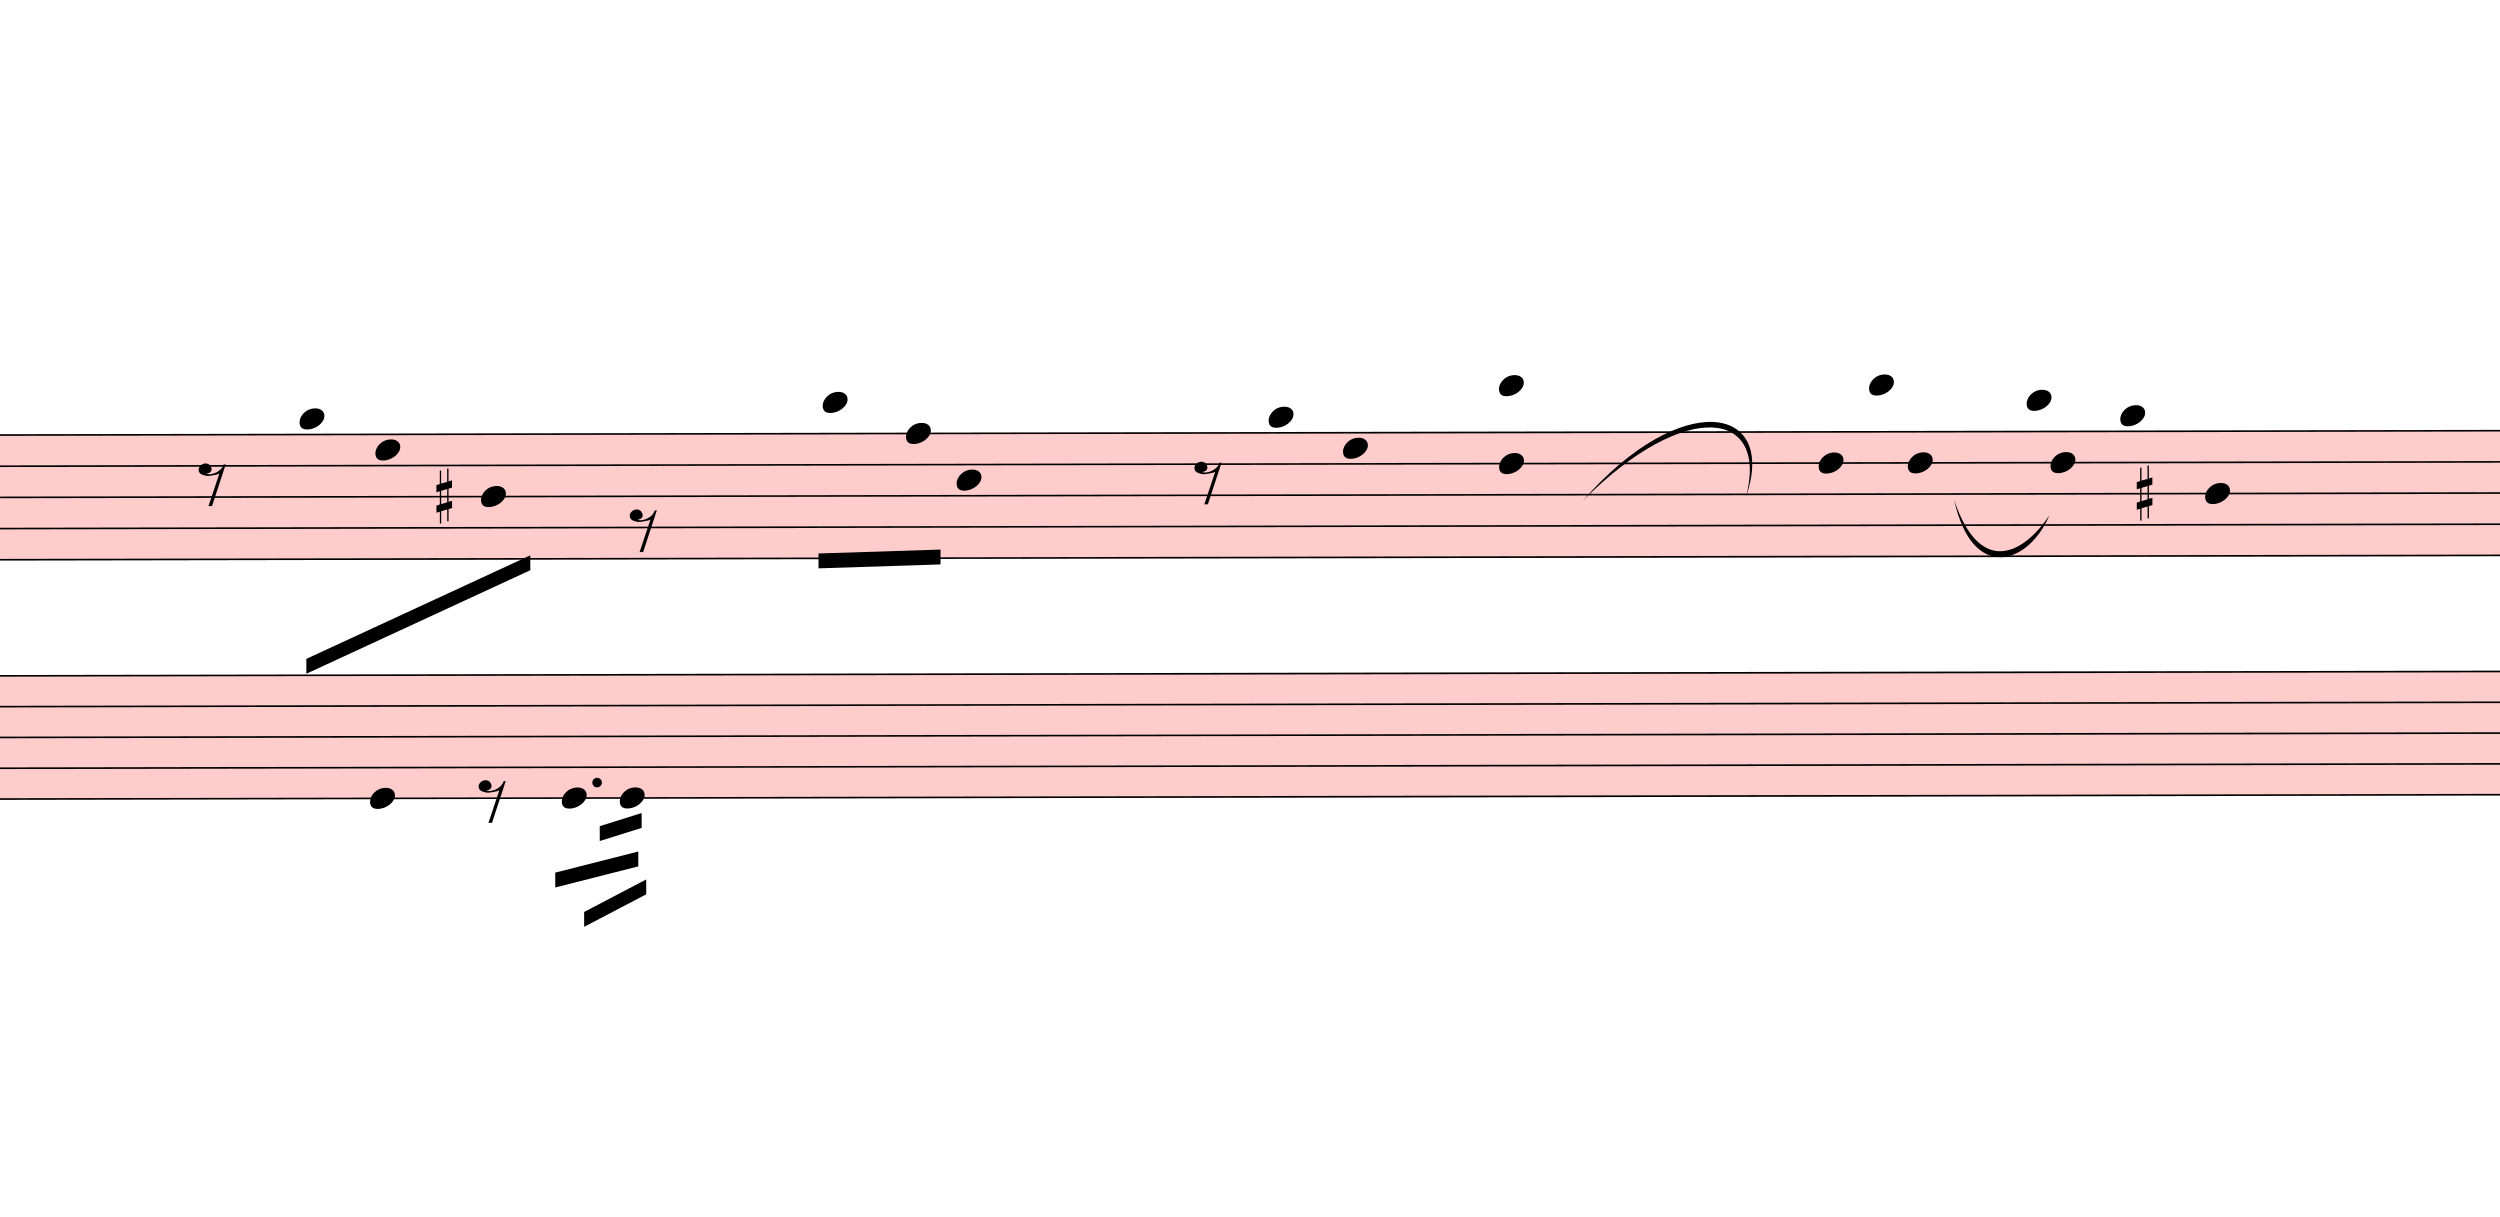
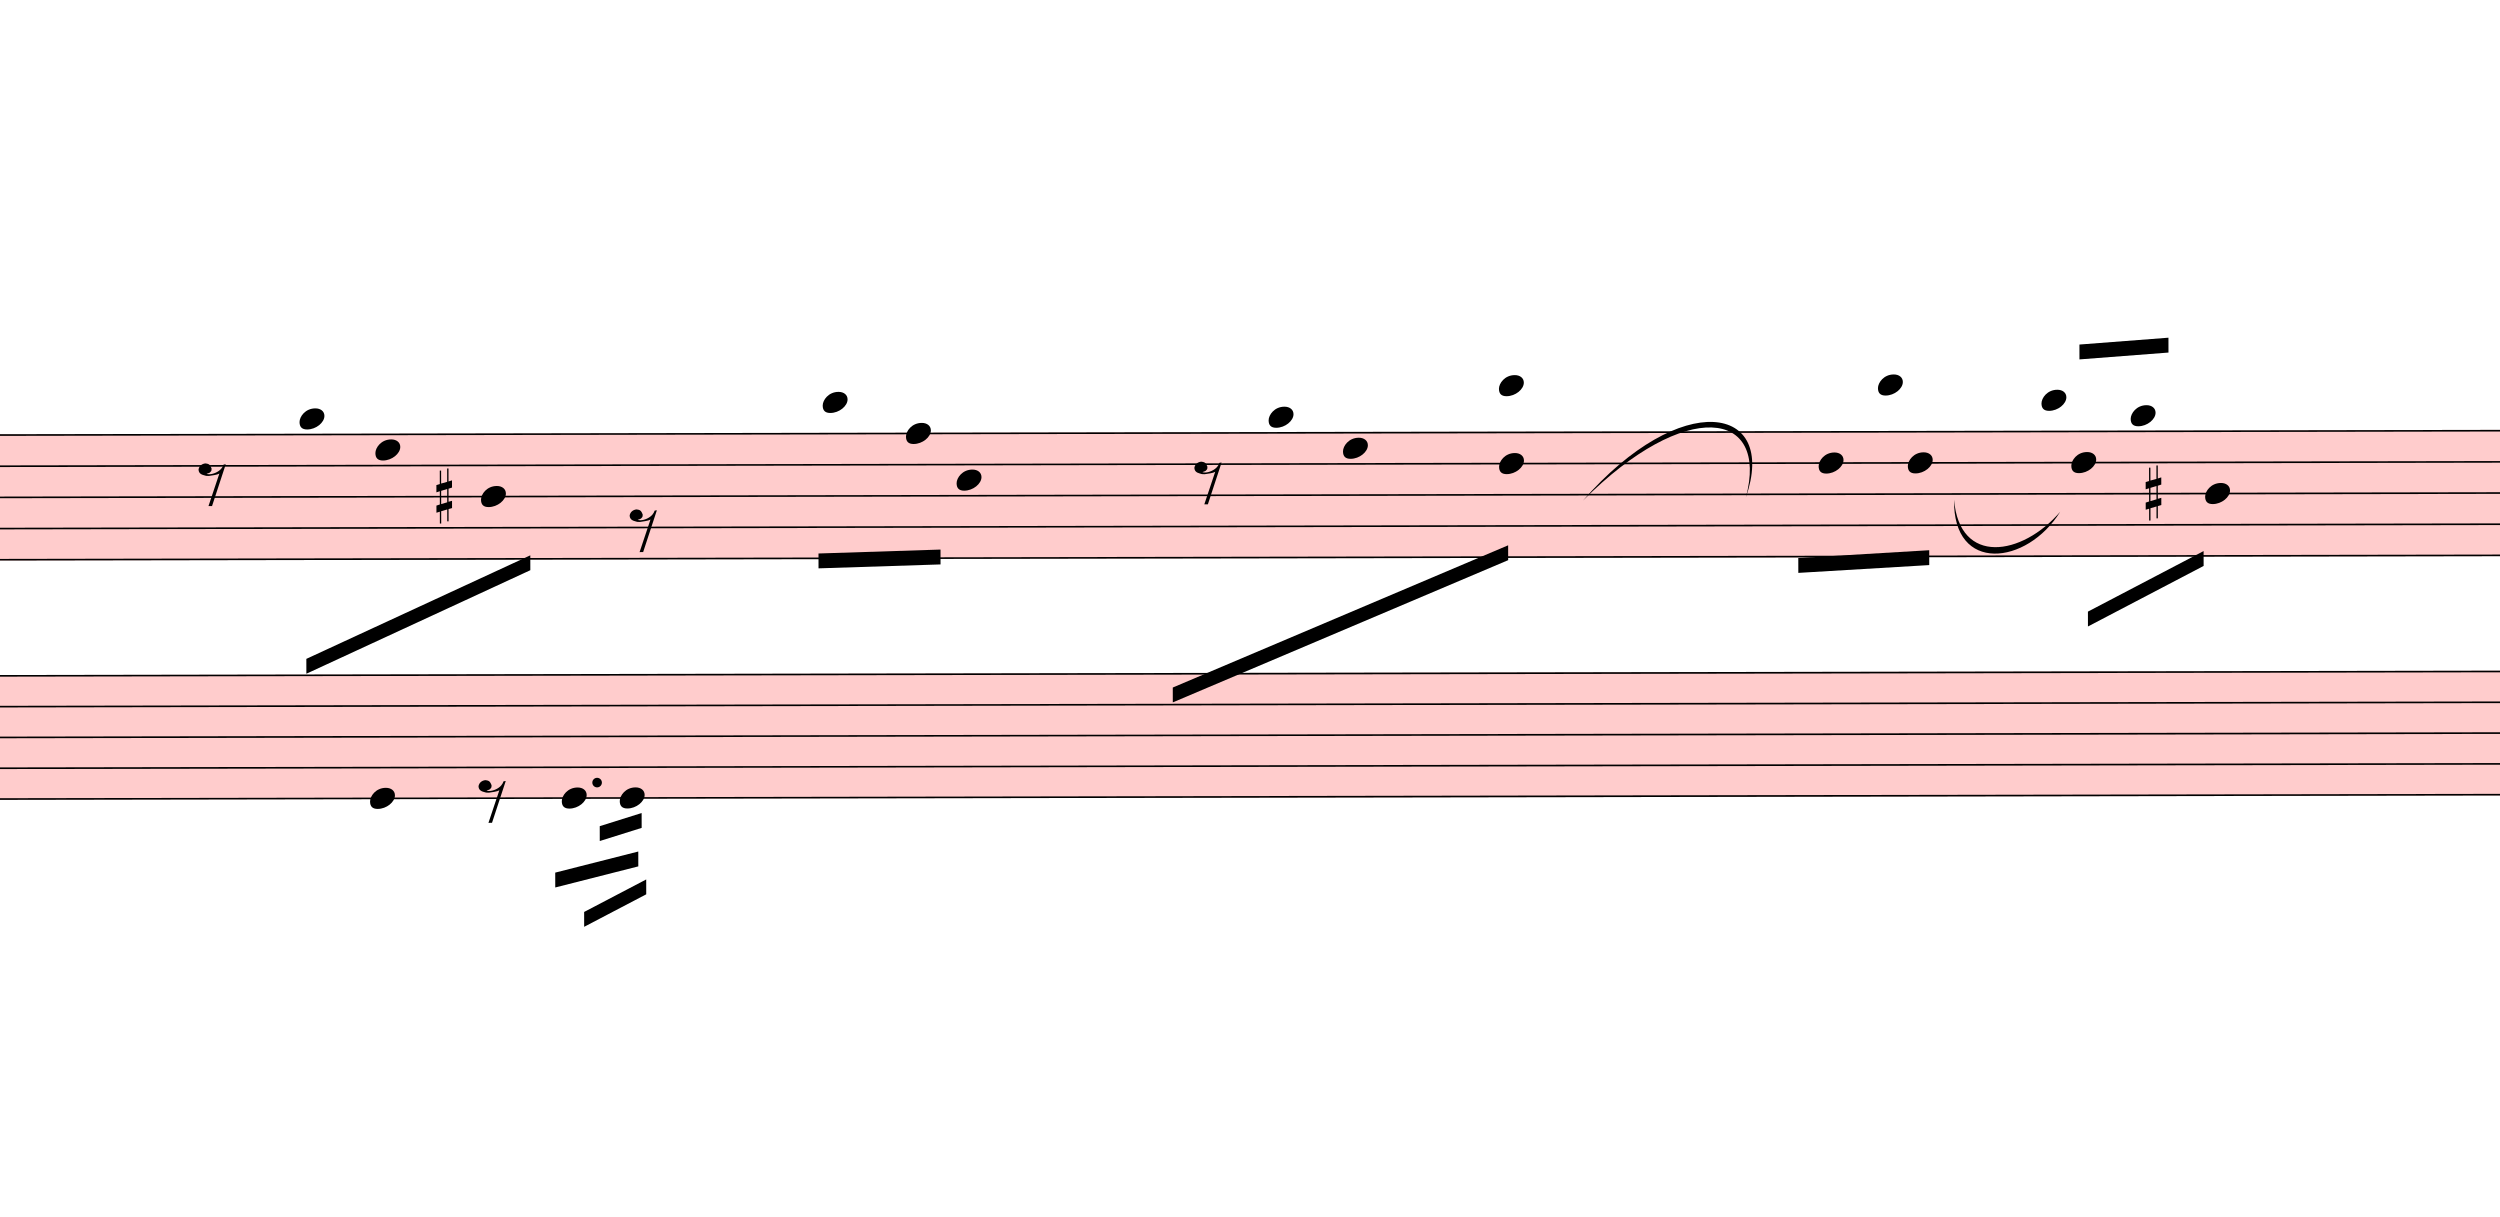
<svg xmlns="http://www.w3.org/2000/svg" viewBox="8622 5329.625 15138 7365.775" version="1.1" overflow="visible">
  <defs>
    <style type="text/css">
    /* .staff * {
      fill: #000;
      stroke: #000;
    }

    .deletionBack {
      fill: #00000033;
    } */
  </style>
    <symbol id="sym_notehead_quarter" viewBox="0 0 1000 1000" overflow="inherit">
      <path transform="scale(1,-1)" d="M0 -39c0 68 73 172 200 172c66 0 114 -37 114 -95c0 -84 -106 -171 -218 -171c-64 0 -96 30 -96 94z" />
    </symbol>
    <symbol id="sym_rest_rest8th" viewBox="0 0 1000 1000" overflow="inherit">
      <path transform="scale(1,-1)" d="M0 123c7 34 33 56 69 60c29 -3 43 -9 53 -29c4 -8 7 -15 10 -22c0 -21 -1 -25 -11 -35c-5 -8 -18 -14 -40 -20l12 -3l15 -1c44 0 97 26 122 56c10 11 18 26 24 42c7 1 15 2 22 3l-140 -424h-36l111 330c-10 -6 -27 -12 -53 -16l-52 -8h-10l-20 1c-1 0 -8 3 -21 6 c-37 9 -55 28 -55 60z" />
    </symbol>
    <symbol id="sym_accid_s" viewBox="0 0 1000 1000" overflow="inherit">
      <path transform="scale(1,-1)" d="M136 186v169h17v-164l44 14v-91l-44 -14v-165l44 12v-91l-44 -13v-155h-17v150l-76 -22v-155h-17v149l-43 -13v90l43 14v167l-43 -14v92l43 13v169h17v-163zM60 73v-167l76 22v168z" />
    </symbol>
  </defs>
  <g class="rastrums">
    <g class="rastrum" data-id="r7aec40c1-6b1c-4b87-9c44-907b46a27567" style="transform: rotate(-0.1deg); transform-origin: 2430px 7974px;">
      <g class="rastrum bounding-box" data-id="bbox-r7aec40c1-6b1c-4b87-9c44-907b46a27567">
        <rect x="2430" y="7974" width="22950" height="765" fill="#ff000033" />
      </g>
      <path d="M2430 7979 L25380 7979" stroke-width="10" stroke="black" />
      <path d="M2430 8167.75 L25380 8167.75" stroke-width="10" stroke="black" />
      <path d="M2430 8356.5 L25380 8356.5" stroke-width="10" stroke="black" />
      <path d="M2430 8545.25 L25380 8545.25" stroke-width="10" stroke="black" />
      <path d="M2430 8734 L25380 8734" stroke-width="10" stroke="black" />
    </g>
    <g class="rastrum" data-id="re364e4f6-f928-4336-a1b7-05067335e448" style="transform: rotate(-0.1deg); transform-origin: 2412px 9432px;">
      <g class="rastrum bounding-box" data-id="bbox-re364e4f6-f928-4336-a1b7-05067335e448">
        <rect x="2412" y="9432" width="22950" height="756" fill="#ff000033" />
      </g>
      <path d="M2412 9437 L25362 9437" stroke-width="10" stroke="black" />
      <path d="M2412 9623.5 L25362 9623.5" stroke-width="10" stroke="black" />
      <path d="M2412 9810 L25362 9810" stroke-width="10" stroke="black" />
      <path d="M2412 9996.5 L25362 9996.5" stroke-width="10" stroke="black" />
      <path d="M2412 10183 L25362 10183" stroke-width="10" stroke="black" />
    </g>
  </g>
  <g class="draft" data-label="3" data-id="d4b90a430-dea7-4766-a51e-2d867c21106a">
    <g class="system" data-id="sbf5764da-e549-4934-8777-b8cd1248653c">
      <g class="staff" data-n="1" data-rastrum="r7aec40c1-6b1c-4b87-9c44-907b46a27567" style="transform: rotate(-0.1deg); transform-origin: 2430px 7974px;">
        <g class="note" data-id="d3463d186-7e36-4fb9-bd0a-383fc13003eb" data-stem.dir="down">
          <g class="notehead">
            <use href="#sym_notehead_quarter" height="480px" width="480px" x="10422" y="7884.625" />
          </g>
          <g class="ledgerLines above" />
          <g class="stem">
            <path d="M10422 7884.625 L10422 8828.375" stroke-width="14" />
          </g>
        </g>
        <g class="note" data-id="d2beb4d8b-6732-470a-a7b2-027adaa26365" data-stem.dir="down">
          <g class="notehead">
            <use href="#sym_notehead_quarter" height="480px" width="480px" x="10881" y="8073.375" />
          </g>
          <g class="stem">
            <path d="M10881 8073.375 L10881 8545.25" stroke-width="14" />
          </g>
        </g>
        <g class="note" data-id="d77a3b255-2139-49cf-bad2-0aed69d4b8e8" data-stem.dir="down">
          <g class="notehead">
            <use href="#sym_notehead_quarter" height="480px" width="480px" x="11520" y="8356.5" />
          </g>
          <g class="stem">
            <path d="M11520 8356.5 L11520 8922.75" stroke-width="14" />
          </g>
        </g>
        <g class="note" data-id="dcc15d5ce-4ba8-48d6-b5a2-4e5bc9ff2125" data-stem.dir="down">
          <g class="notehead">
            <use href="#sym_notehead_quarter" height="480px" width="480px" x="13590" y="7790.25" />
          </g>
          <g class="ledgerLines above">
            <path d="M13551 7790.25 L13779 7790.25" stroke-width="18" />
          </g>
          <g class="stem">
            <path d="M13590 7790.25 L13590 8356.5" stroke-width="14" />
          </g>
        </g>
        <g class="note" data-id="d5ba13eee-1ef6-4e43-b9f7-20ff75211362" data-stem.dir="down">
          <g class="notehead">
            <use href="#sym_notehead_quarter" height="480px" width="480px" x="14094" y="7979" />
          </g>
          <g class="stem">
            <path d="M14094 7979 L14094 8639.625" stroke-width="14" />
          </g>
        </g>
        <g class="note" data-id="d90653a3a-e07c-46fe-a14d-44f5666db516" data-stem.dir="down">
          <g class="notehead">
            <use href="#sym_notehead_quarter" height="480px" width="480px" x="14400" y="8262.125" />
          </g>
          <g class="stem">
            <path d="M14400 8262.125 L14400 8734" stroke-width="14" />
          </g>
        </g>
        <g class="note" data-id="dcae60b4c-7749-4d40-b974-016cb0b666df" data-stem.dir="down">
          <g class="notehead">
            <use href="#sym_notehead_quarter" height="480px" width="480px" x="16290" y="7884.625" />
          </g>
          <g class="ledgerLines above" />
          <g class="stem">
            <path d="M16290 7884.625 L16290 8828.375" stroke-width="14" />
          </g>
        </g>
        <g class="note" data-id="d94cbf88d-fb90-4c72-bda9-ac1227b5a45b" data-stem.dir="down">
          <g class="notehead">
            <use href="#sym_notehead_quarter" height="480px" width="480px" x="16740" y="8073.375" />
          </g>
          <g class="stem">
            <path d="M16740 8073.375 L16740 8922.75" stroke-width="14" />
          </g>
        </g>
        <g class="note" data-id="d3fefcfd1-07ec-4370-a0fd-13a95e47cb91" data-stem.dir="down">
          <g class="notehead">
            <use href="#sym_notehead_quarter" height="480px" width="480px" x="19620" y="8167.75" />
          </g>
          <g class="stem">
            <path d="M19620 8167.75 L19620 8639.625" stroke-width="14" />
          </g>
        </g>
        <g class="note" data-id="dc6a5f9b2-3151-4726-8e83-f9fde93cb804" data-stem.dir="up">
          <g class="notehead">
-             <use href="#sym_notehead_quarter" height="480px" width="480px" x="19926" y="7695.875" />
-           </g>
-           <g class="ledgerLines above">
-             <path d="M19887 7790.25 L20115 7790.25" stroke-width="18" />
-           </g>
-           <g class="stem">
-             <path d="M20076 7129.625 L20076 7695.875" stroke-width="14" />
+             <use href="#sym_notehead_quarter" height="480px" width="480px" x="19980" y="7695.875" />
+           </g>
+           <g class="ledgerLines above">
+             <path d="M19941 7790.25 L20169 7790.25" stroke-width="18" />
+           </g>
+           <g class="stem">
+             <path d="M20130 7129.625 L20130 7695.875" stroke-width="14" />
          </g>
        </g>
        <g class="note" data-id="debc81555-4b29-44b2-9dcb-0020bc6975c8" data-stem.dir="down">
          <g class="notehead">
            <use href="#sym_notehead_quarter" height="480px" width="480px" x="20160" y="8167.75" />
          </g>
          <g class="stem">
            <path d="M20160 8167.75 L20160 8639.625" stroke-width="14" />
          </g>
        </g>
        <g class="note" data-id="d1323b952-61ec-4ae7-94fb-91e75598016a" data-stem.dir="up">
          <g class="notehead">
-             <use href="#sym_notehead_quarter" height="480px" width="480px" x="20880" y="7790.25" />
-           </g>
-           <g class="ledgerLines above">
-             <path d="M20841 7790.25 L21069 7790.25" stroke-width="18" />
-           </g>
-           <g class="stem">
-             <path d="M21030 7224 L21030 7790.25" stroke-width="14" />
+             <use href="#sym_notehead_quarter" height="480px" width="480px" x="20970" y="7790.25" />
+           </g>
+           <g class="ledgerLines above">
+             <path d="M20931 7790.25 L21159 7790.25" stroke-width="18" />
+           </g>
+           <g class="stem">
+             <path d="M21120 7412.75 L21120 7790.25" stroke-width="14" />
          </g>
        </g>
        <g class="note" data-id="d1345d49c-0f44-411a-ac6a-a3ba859c656e" data-stem.dir="down">
          <g class="notehead">
-             <use href="#sym_notehead_quarter" height="480px" width="480px" x="21024" y="8167.75" />
-           </g>
-           <g class="stem">
-             <path d="M21024 8167.75 L21024 8262.125" stroke-width="14" />
+             <use href="#sym_notehead_quarter" height="480px" width="480px" x="21150" y="8167.75" />
+           </g>
+           <g class="stem">
+             <path d="M21150 8167.75 L21150 8922.75" stroke-width="14" />
          </g>
        </g>
        <g class="note" data-id="def1c64ed-3408-4f6f-aaa7-b3af0acf577e" data-stem.dir="up">
          <g class="notehead">
-             <use href="#sym_notehead_quarter" height="480px" width="480px" x="21447" y="7884.625" />
+             <use href="#sym_notehead_quarter" height="480px" width="480px" x="21510" y="7884.625" />
          </g>
          <g class="ledgerLines above" />
          <g class="stem">
-             <path d="M21597 7129.625 L21597 7884.625" stroke-width="14" />
+             <path d="M21660 7318.375 L21660 7884.625" stroke-width="14" />
          </g>
        </g>
        <g class="note" data-id="d99e9e467-9c63-4d80-a752-4afe3e16e92a" data-stem.dir="down">
          <g class="notehead">
            <use href="#sym_notehead_quarter" height="480px" width="480px" x="21960" y="8356.5" />
          </g>
          <g class="stem">
-             <path d="M21960 8356.5 L21960 8450.875" stroke-width="14" />
+             <path d="M21960 8356.5 L21960 8734" stroke-width="14" />
          </g>
        </g>
        <g class="rest" data-id="da6176088-6251-4f50-a4e6-e248f4bf1a9a">
          <use href="#sym_rest_rest8th" height="597px" width="597px" x="9810" y="8262.125" />
        </g>
        <g class="rest" data-id="d8edfcb4b-963c-45c4-9a8a-128415e53dc4">
          <use href="#sym_rest_rest8th" height="597px" width="597px" x="12420" y="8545.25" />
        </g>
        <g class="rest" data-id="d77006252-cb25-46a7-970e-15eafcd92531">
          <use href="#sym_rest_rest8th" height="597px" width="597px" x="15840" y="8262.125" />
        </g>
        <g class="chord" data-id="df8d70c36-1944-48ca-96cc-db96b9323f84" data-stem.dir="down">
          <g class="notehead">
            <use href="#sym_notehead_quarter" height="480px" width="480px" x="17685" y="7695.875" />
          </g>
          <g class="notehead">
            <use href="#sym_notehead_quarter" height="480px" width="480px" x="17685" y="8167.75" />
          </g>
          <g class="ledgerLines above">
            <path d="M17646 7790.25 L17874 7790.25" stroke-width="18" />
          </g>
          <g class="stem">
            <path d="M17685 7695.875 L17685 8356.5" stroke-width="14" />
          </g>
        </g>
        <g class="accid" data-id="da44e061c-5e51-4dc6-a646-a140c6c73b4b">
          <use href="#sym_accid_s" height="480px" width="480px" x="11250" y="8356.5" />
        </g>
        <g class="accid" data-id="d392ab004-0d2b-4b3f-b7e6-7a542dc2610a">
-           <use href="#sym_accid_s" height="480px" width="480px" x="21546" y="8356.5" />
+           <use href="#sym_accid_s" height="480px" width="480px" x="21600" y="8356.5" />
        </g>
      </g>
      <g class="staff" data-n="2" data-rastrum="re364e4f6-f928-4336-a1b7-05067335e448" style="transform: rotate(-0.1deg); transform-origin: 2412px 9432px;">
        <g class="note" data-id="d48f60e1b-e196-43f4-b3b0-c234bf22cc89" data-stem.dir="down">
          <g class="notehead">
            <use href="#sym_notehead_quarter" height="480px" width="480px" x="10845" y="10183" />
          </g>
          <g class="stem">
            <path d="M10845 10183 L10845 10742.5" stroke-width="14" />
          </g>
        </g>
        <g class="note" data-id="de504bc41-24e8-4c90-b557-e5e070ad8106" data-stem.dir="down">
          <g class="notehead">
            <use href="#sym_notehead_quarter" height="480px" width="480px" x="12006" y="10183" />
          </g>
          <g class="stem">
            <path d="M12006 10183 L12006 10369.5" stroke-width="14" />
          </g>
        </g>
        <g class="note" data-id="d58359d5a-c056-4bef-af9f-b38d69428e92" data-stem.dir="down">
          <g class="notehead">
            <use href="#sym_notehead_quarter" height="480px" width="480px" x="12357" y="10183" />
          </g>
          <g class="stem">
            <path d="M12357 10183 L12357 10556" stroke-width="14" />
          </g>
        </g>
        <g class="rest" data-id="d8e6428f2-6149-43c9-b346-efcf14d87eb7">
          <use href="#sym_rest_rest8th" height="597px" width="597px" x="11502" y="10183" />
        </g>
        <g class="dot augmentation" data-id="d4ab1d95f-b9db-4d56-861e-da634ef4fd4d" data-class="dot augmentation">
          <ellipse cx="12220" cy="10089.75" rx="29" ry="29" fill-opacity="1" stroke-opacity="1" />
        </g>
      </g>
      <g class="barLine" data-id="d0dbe109e-6b95-46ef-8dbe-804870865419">
        <path d="M11961.9 7812 L12869.1 10539.9" stroke-width="27" />
      </g>
      <g class="barLine" data-id="d9c1effae-b0ff-42f5-aa67-15117386d9b9">
        <path d="M15201 7857 L15071.4 10895.4" stroke-width="27" />
      </g>
      <g class="barLine" data-id="d0ff47946-2d77-46dd-b85f-0b9fcb2bdca5">
-         <path d="M18999 8127 L18585.9 10535.4" stroke-width="27" />
+         <path d="M18999 8127 L18596.7 10594.8" stroke-width="27" />
      </g>
      <g class="beam" data-id="b123c5d8c-3513-46e6-b96f-e24a0984a2f8" style="transform: rotate(-0.1deg); transform-origin: 2430px 7974px;">
        <polygon points="10460.7,9337.5 11817.9,8712.9 11817.9,8802.9 10460.7,9427.5" stroke-opacity="1" fill-opacity="1" />
      </g>
      <g class="beam" data-id="b0f4093ad-47de-420f-919a-110f5ed2be34" style="transform: rotate(-0.1deg); transform-origin: 2430px 7974px;">
        <polygon points="13563,8704.8 14301.9,8682.3 14301.9,8772.3 13563,8794.8" stroke-opacity="1" fill-opacity="1" />
      </g>
      <g class="beam" data-id="be2505972-38ec-4bb0-bf95-89ff51861d0f" style="transform: rotate(-0.1deg); transform-origin: 2430px 7974px;">
-         <polygon points="17019,8307 17019,8307 17019,8397 17019,8397" stroke-opacity="1" fill-opacity="1" />
+         <polygon points="15706.8,9520.2 17739,8662.5 17739,8752.5 15706.8,9610.2" stroke-opacity="1" fill-opacity="1" />
      </g>
      <g class="beam" data-id="bddc44d51-6a43-46d1-955f-a93277432f80" style="transform: rotate(-0.1deg); transform-origin: 2430px 7974px;">
-         <polygon points="19575,8280 19575,8280 19575,8370 19575,8370" stroke-opacity="1" fill-opacity="1" />
+         <polygon points="19495.8,8742.6 20288.7,8696.7 20288.7,8786.7 19495.8,8832.6" stroke-opacity="1" fill-opacity="1" />
      </g>
      <g class="beam" data-id="b285c22bf-d9d3-482a-ad3c-111d85c271a7" style="transform: rotate(-0.1deg); transform-origin: 2430px 7974px;">
-         <polygon points="21168,8325 21168,8325 21168,8415 21168,8415" stroke-opacity="1" fill-opacity="1" />
+         <polygon points="21249,9070.2 21950.1,8704.8 21950.1,8794.8 21249,9160.2" stroke-opacity="1" fill-opacity="1" />
      </g>
      <g class="beam" data-id="bb55cd8c3-0761-4a60-abe6-33658c37ee49" style="transform: rotate(-0.1deg); transform-origin: 2430px 7974px;">
-         <polygon points="20817,6966 20817,6966 20817,7056 20817,7056" stroke-opacity="1" fill-opacity="1" />
+         <polygon points="21200.4,7452.9 21739.5,7412.4 21739.5,7502.4 21200.4,7542.9" stroke-opacity="1" fill-opacity="1" />
      </g>
      <g class="beam" data-id="bf1642d6a-2073-48e4-a08c-df0d2a191460" style="transform: rotate(-0.1deg); transform-origin: 2412px 9432px;">
        <polygon points="12235.5,10353.6 12489.3,10274.4 12489.3,10364.4 12235.5,10443.6" stroke-opacity="1" fill-opacity="1" />
      </g>
      <g class="beam" data-id="bdd8e7281-5b62-4a22-b464-9a603801cfef" style="transform: rotate(-0.1deg); transform-origin: 2412px 9432px;">
        <polygon points="11965.5,10634.4 12468.6,10507.5 12468.6,10597.5 11965.5,10724.4" stroke-opacity="1" fill-opacity="1" />
      </g>
      <g class="beam" data-id="b55932c34-a493-4f8b-b5b5-b60d86b4c040" style="transform: rotate(-0.1deg); transform-origin: 2412px 9432px;">
        <polygon points="12140.1,10872.9 12516.3,10676.7 12516.3,10766.7 12140.1,10962.9" stroke-opacity="1" fill-opacity="1" />
      </g>
      <g class="dir" data-id="d09c5ac18-7fe5-40c3-bdc6-d88bac918728" data-class="dir" id="d09c5ac18-7fe5-40c3-bdc6-d88bac918728" style="font-style: italic;">
        <text x="4023" y="9054" text-anchor="start" font-size="0px" textLength="4860px">
          <tspan font-size="405px">auch 8tel gut</tspan>
        </text>
      </g>
      <g class="curve" data-id="d7586fb0f-0ac0-4e2f-ac7e-4714d0238e8d" data-class="curve">
        <path d="M18207.00,8361.00 C18800.10,7681.50 19390.50,7776.90 19193.40,8342.10 C19336.37,7809.13 18827.98,7737.99 18207.00,8361.00" stroke-width="9" stroke-linecap="round" stroke-linejoin="round" />
      </g>
      <g class="curve" data-id="d399815e8-f666-410a-926b-4414a842ee35" data-class="curve">
-         <path d="M20454.30,8355.60 C20607.30,8814.60 20866.50,8696.70 21031.20,8450.10 C20907.57,8744.47 20567.14,8863.14 20454.30,8355.60" stroke-width="9" stroke-linecap="round" stroke-linejoin="round" />
+         <path d="M20454.30,8355.60 C20486.70,8756.10 20866.50,8696.70 21096.90,8428.50 C20896.30,8752.21 20446.54,8804.64 20454.30,8355.60" stroke-width="9" stroke-linecap="round" stroke-linejoin="round" />
      </g>
    </g>
    <g class="deletions" />
  </g>
</svg>
